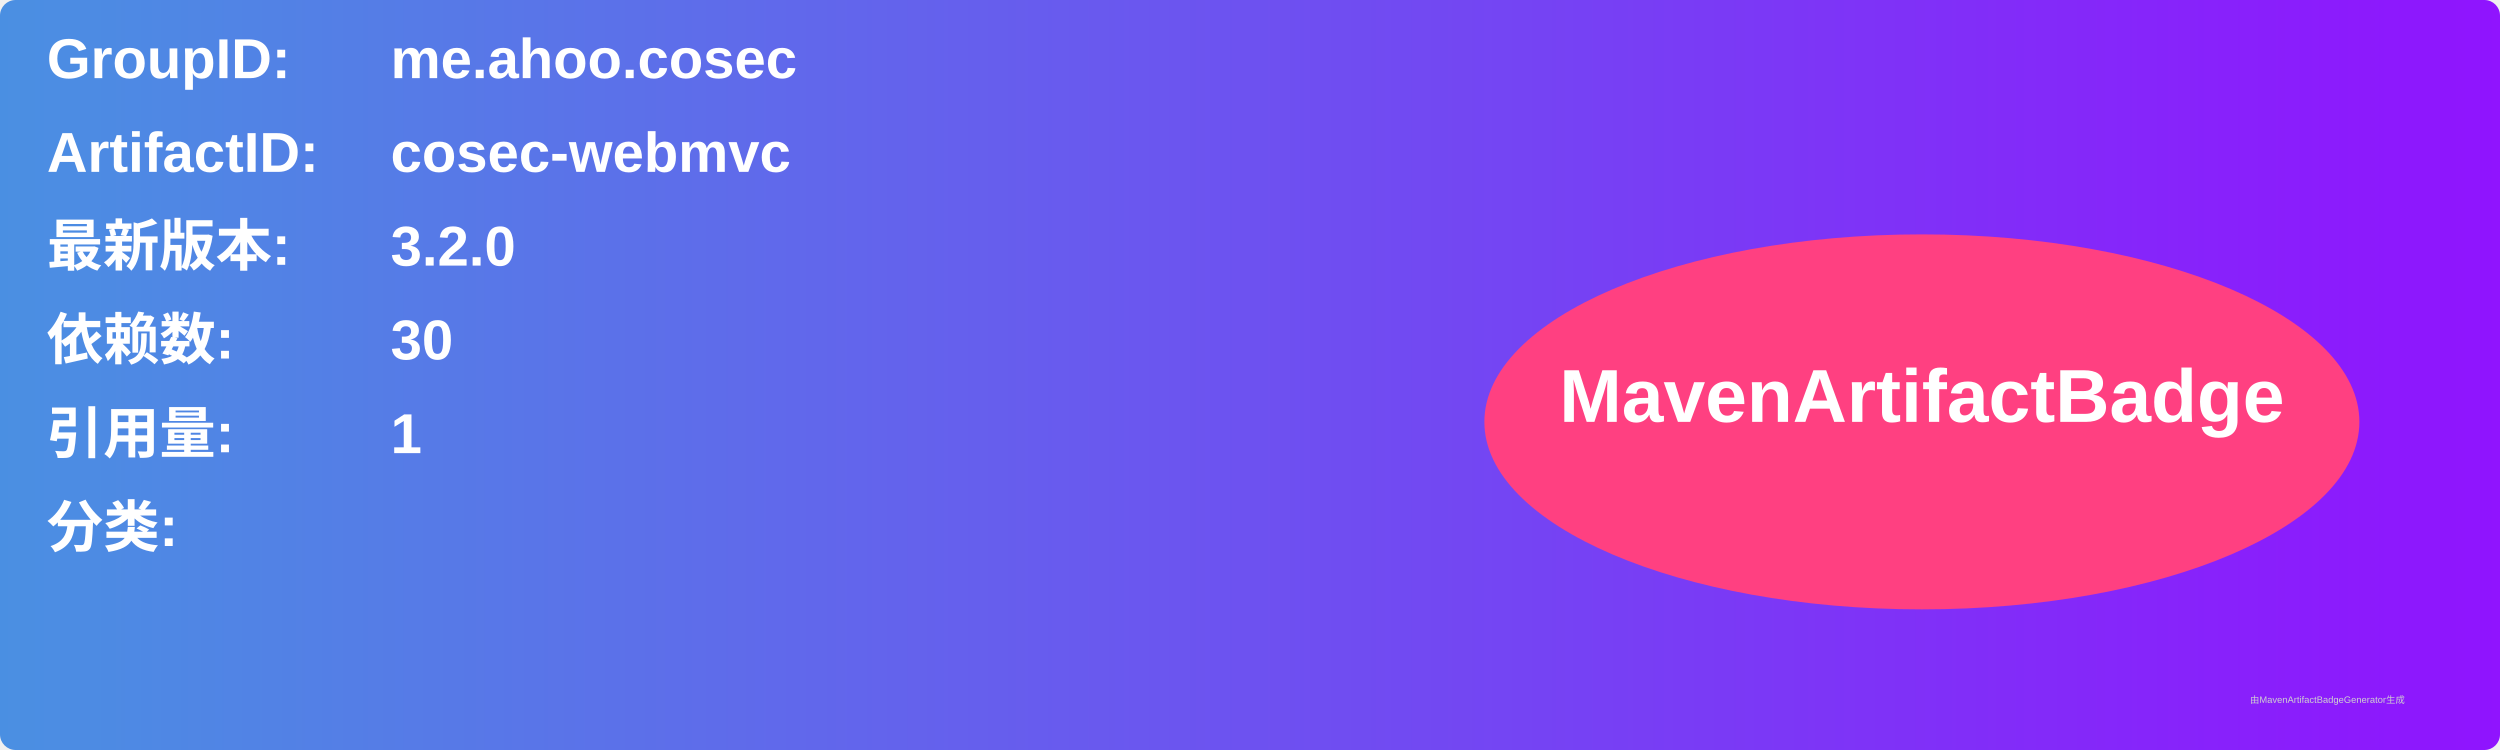
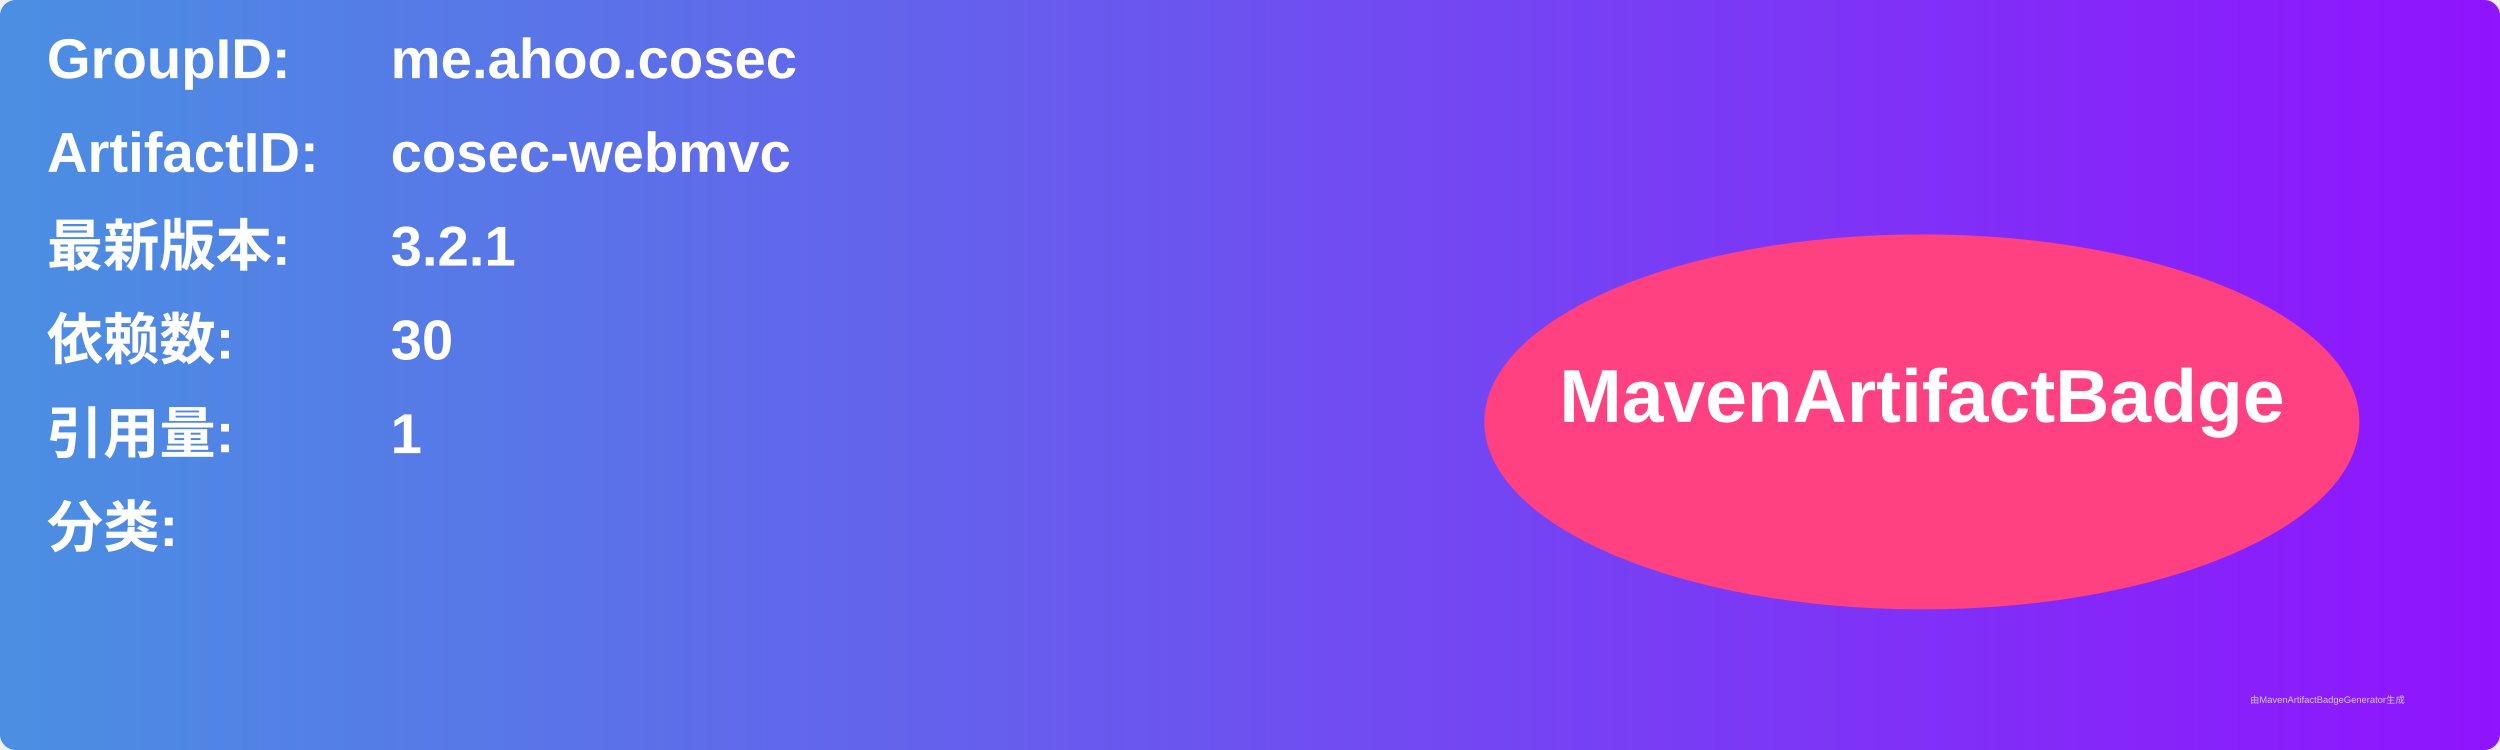
<svg xmlns="http://www.w3.org/2000/svg" width="800" height="240" viewBox="0 0 800 240">
  <linearGradient id="grad" x1="0%" y1="0%" x2="100%" y2="0%">
    <stop offset="0%" stop-color="#4a90e2" />
    <stop offset="100%" stop-color="#9013fe" />
  </linearGradient>
  <rect width="100%" height="100%" rx="5" ry="5" fill="url(#grad)" />
  <g transform="translate(15, 15)">
    <text x="0" y="10" font-family="Arial" font-size="18" fill="white" font-weight="bold" width="260">GroupID:</text>
    <text x="110" y="10" font-family="Arial" font-size="18" fill="white" font-weight="bold" width="460">me.ahoo.cosec</text>
    <text x="0" y="40" font-family="Arial" font-size="18" fill="white" font-weight="bold" width="260">ArtifactID:</text>
    <text x="110" y="40" font-family="Arial" font-size="18" fill="white" font-weight="bold" width="460">cosec-webmvc</text>
    <text x="0" y="70" font-family="Arial" font-size="18" fill="white" font-weight="bold">最新版本:</text>
    <text x="110" y="70" font-family="Arial" font-size="18" fill="white" font-weight="bold">
-       <tspan font-weight="bold">3.2.0</tspan>
+       <tspan font-weight="bold">3.2.1</tspan>
    </text>
    <text x="0" y="100" font-family="Arial" font-size="18" fill="white" font-weight="bold">依赖数: </text>
    <text x="110" y="100" font-family="Arial" font-size="18" fill="white">
      <tspan font-weight="bold">30</tspan>
    </text>
    <text x="0" y="130" font-family="Arial" font-size="18" fill="white" font-weight="bold">引用量: </text>
    <text x="110" y="130" font-family="Arial" font-size="18" fill="white">
      <tspan font-weight="bold">1</tspan>
    </text>
    <text x="0" y="160" font-family="Arial" font-size="18" fill="white" font-weight="bold">分类:</text>
    <text x="10" y="190" font-family="Arial" font-size="10" fill="white">
      <tspan font-weight="bold" />
    </text>
    <ellipse cx="600" cy="120" rx="140" ry="60" fill="#ff4081" />
    <text x="600" y="120" text-anchor="middle" font-family="Arial" font-size="24" fill="white" font-weight="bold">MavenArtifactBadge</text>
  </g>
  <text x="720" y="225" font-family="Arial" font-size="3" fill="#d0d0d0">由MavenArtifactBadgeGenerator生成</text>
</svg>
